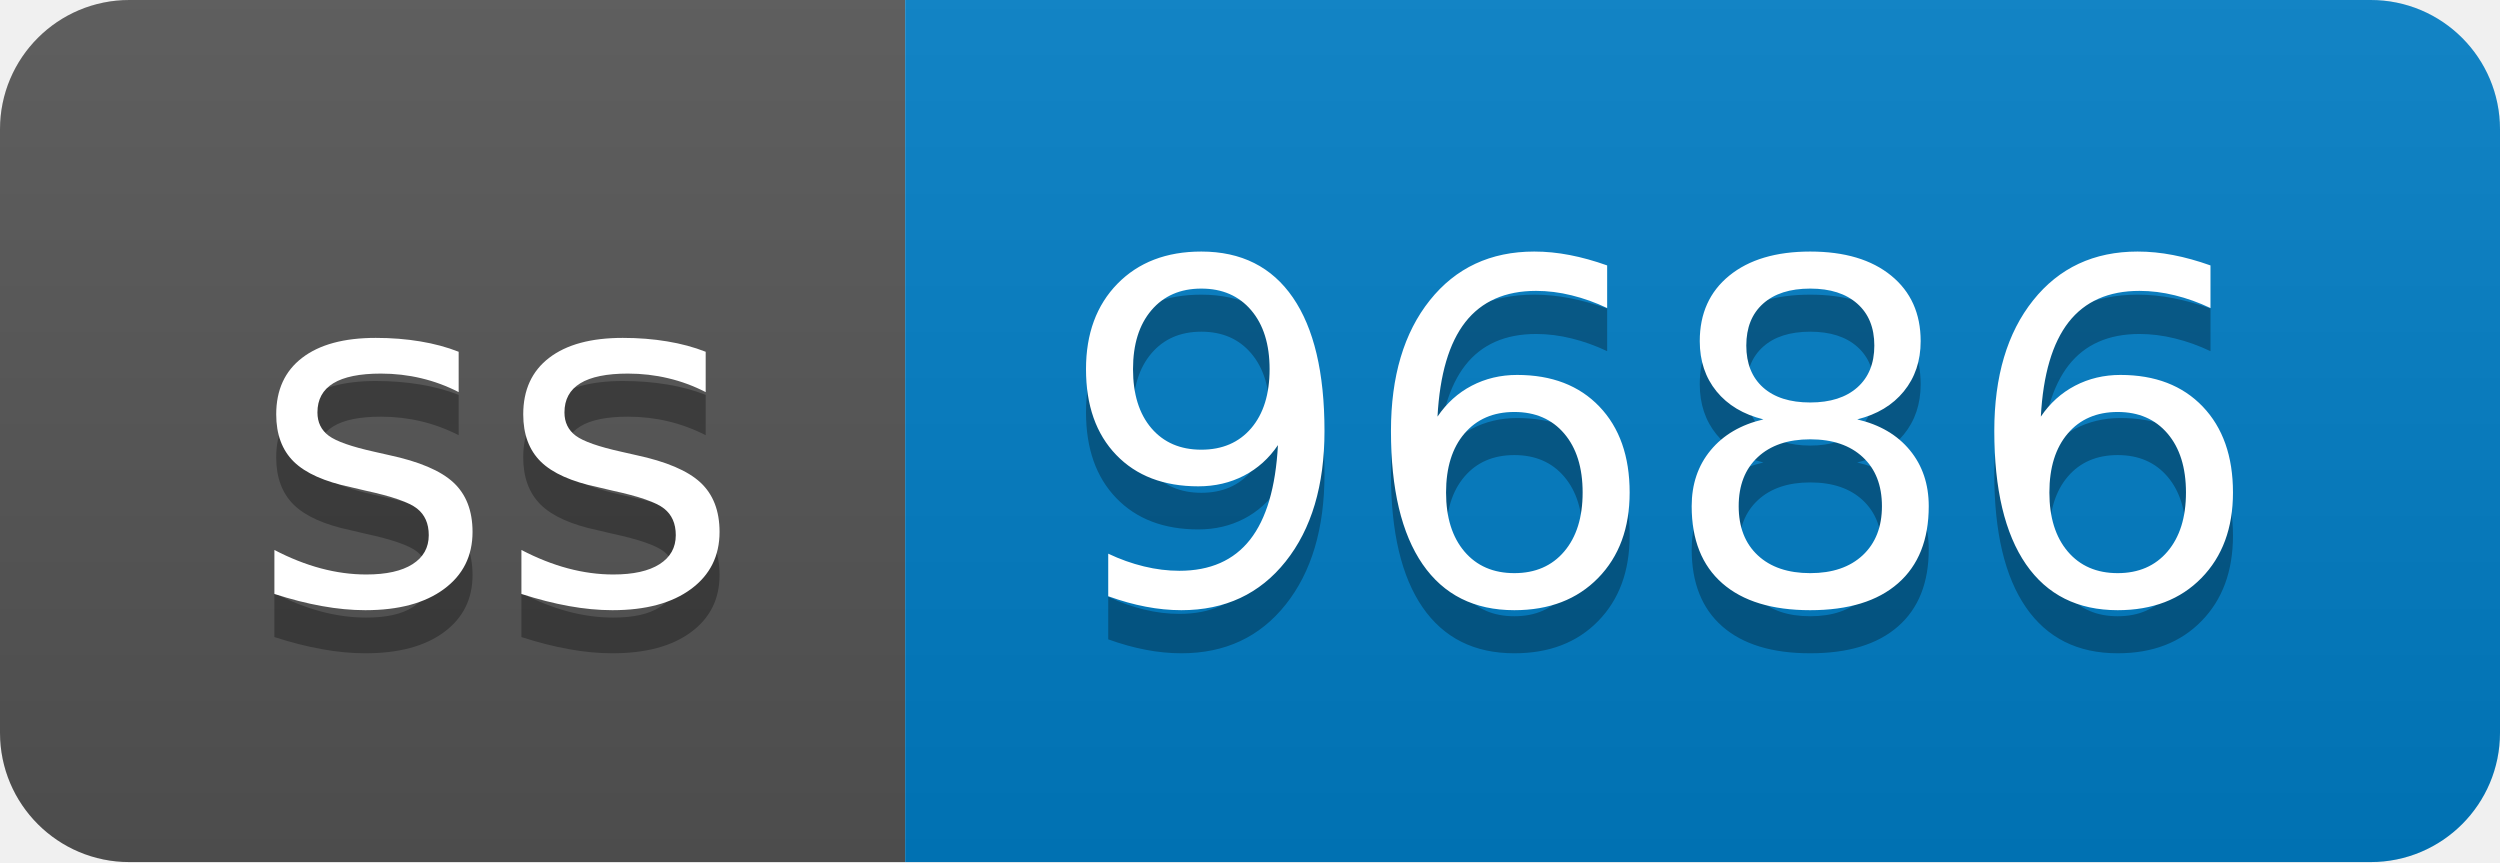
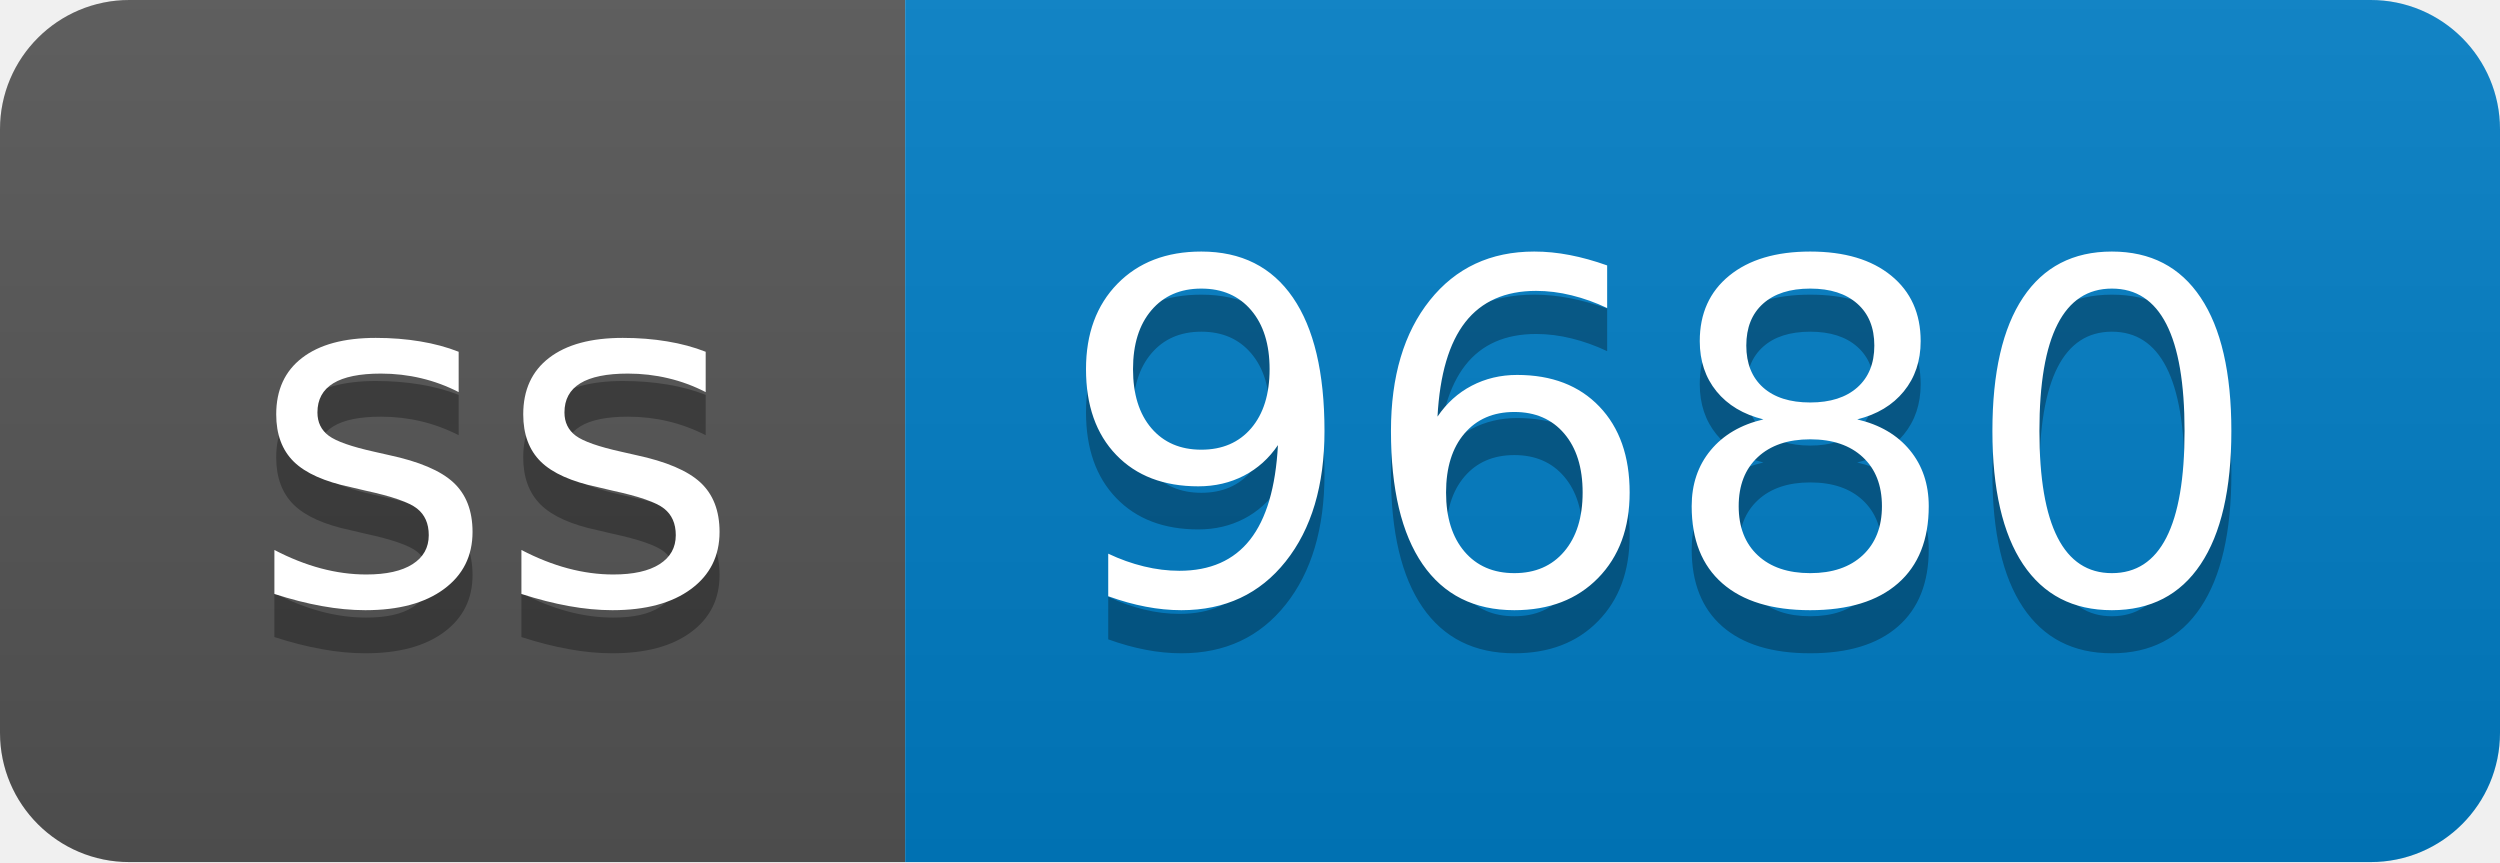
- <svg xmlns="http://www.w3.org/2000/svg" width="58" height="20" role="img" aria-label="ss: 9686">
+ <svg xmlns="http://www.w3.org/2000/svg" width="58" height="20" role="img" aria-label="ss: 9680">
  <linearGradient id="s" x2="0" y2="100%">
    <stop offset="0" stop-color="#bbb" stop-opacity=".1" />
    <stop offset="1" stop-opacity=".1" />
  </linearGradient>
  <clipPath id="r">
    <rect width="58" height="20" rx="3" fill="#fff" />
  </clipPath>
  <g clip-path="url(#r)">
    <rect width="21" height="20" fill="#555" />
    <rect x="21" width="37" height="20" fill="#007ec6" />
    <rect width="58" height="20" fill="url(#s)" />
  </g>
  <g fill="#fff" text-anchor="middle" font-family="Verdana,Geneva,DejaVu Sans,sans-serif" text-rendering="geometricPrecision" font-size="110">
    <text aria-hidden="true" x="115" y="150" fill="#010101" fill-opacity=".3" transform="scale(.1)" textLength="110">ss</text>
    <text x="115" y="140" transform="scale(.1)" fill="#fff" textLength="110">ss</text>
-     <text aria-hidden="true" x="385" y="150" fill="#010101" fill-opacity=".3" transform="scale(.1)" textLength="270">9686</text>
-     <text x="385" y="140" transform="scale(.1)" fill="#fff" textLength="270">9686</text>
+     <text aria-hidden="true" x="385" y="150" fill="#010101" fill-opacity=".3" transform="scale(.1)" textLength="270">9680</text>
+     <text x="385" y="140" transform="scale(.1)" fill="#fff" textLength="270">9680</text>
  </g>
</svg>
